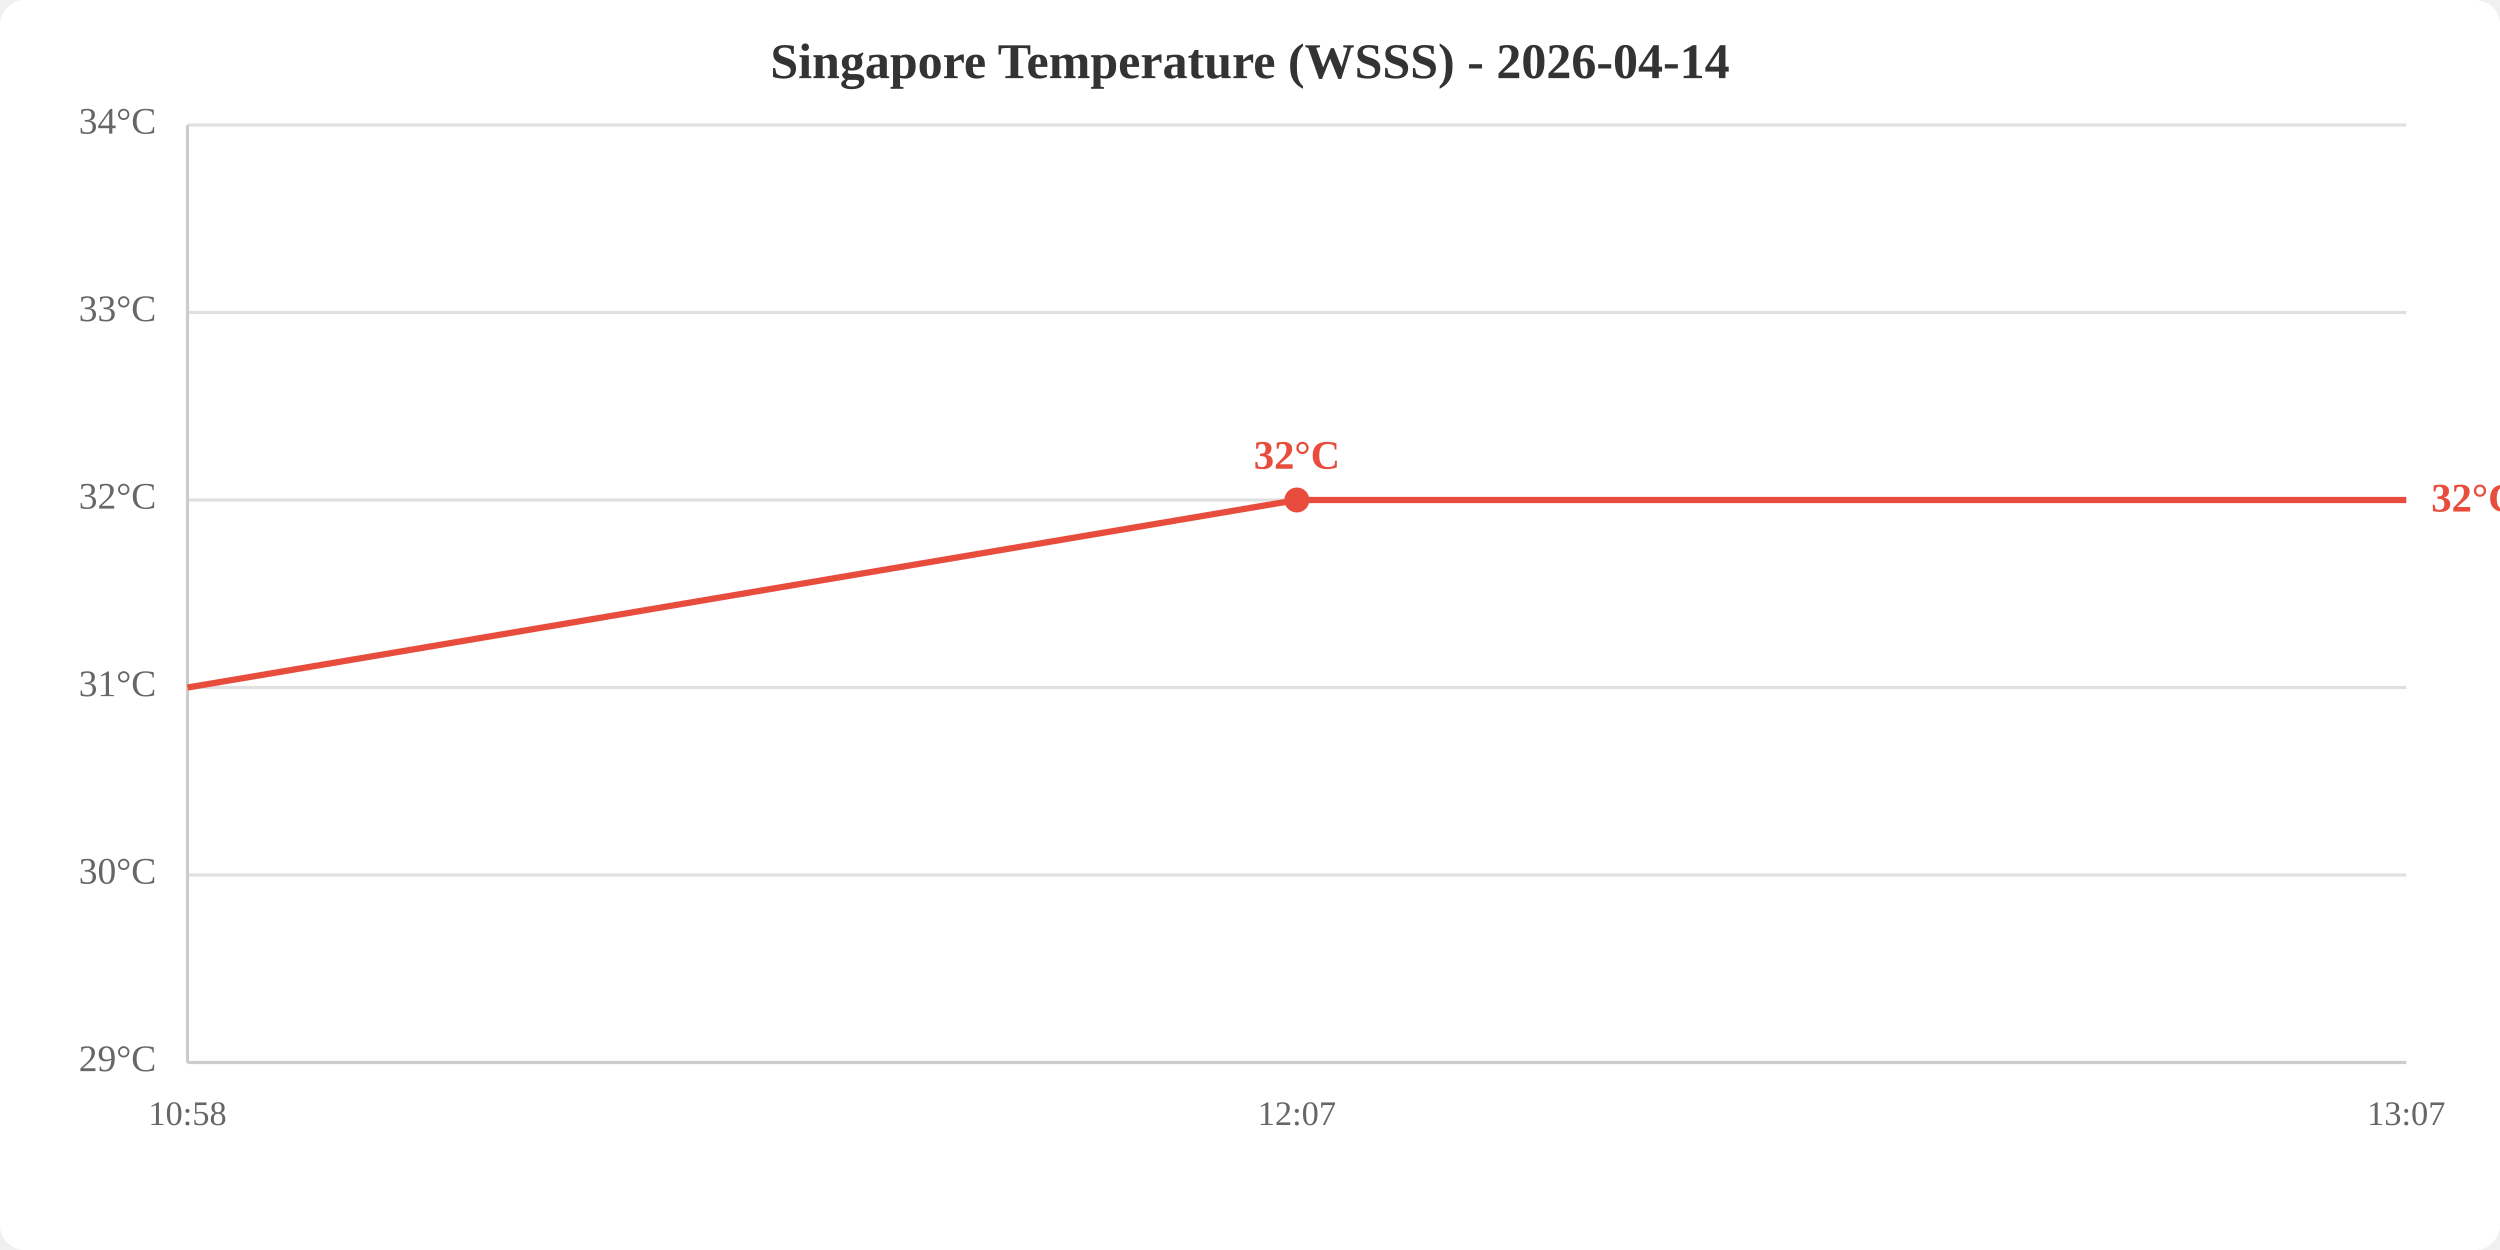
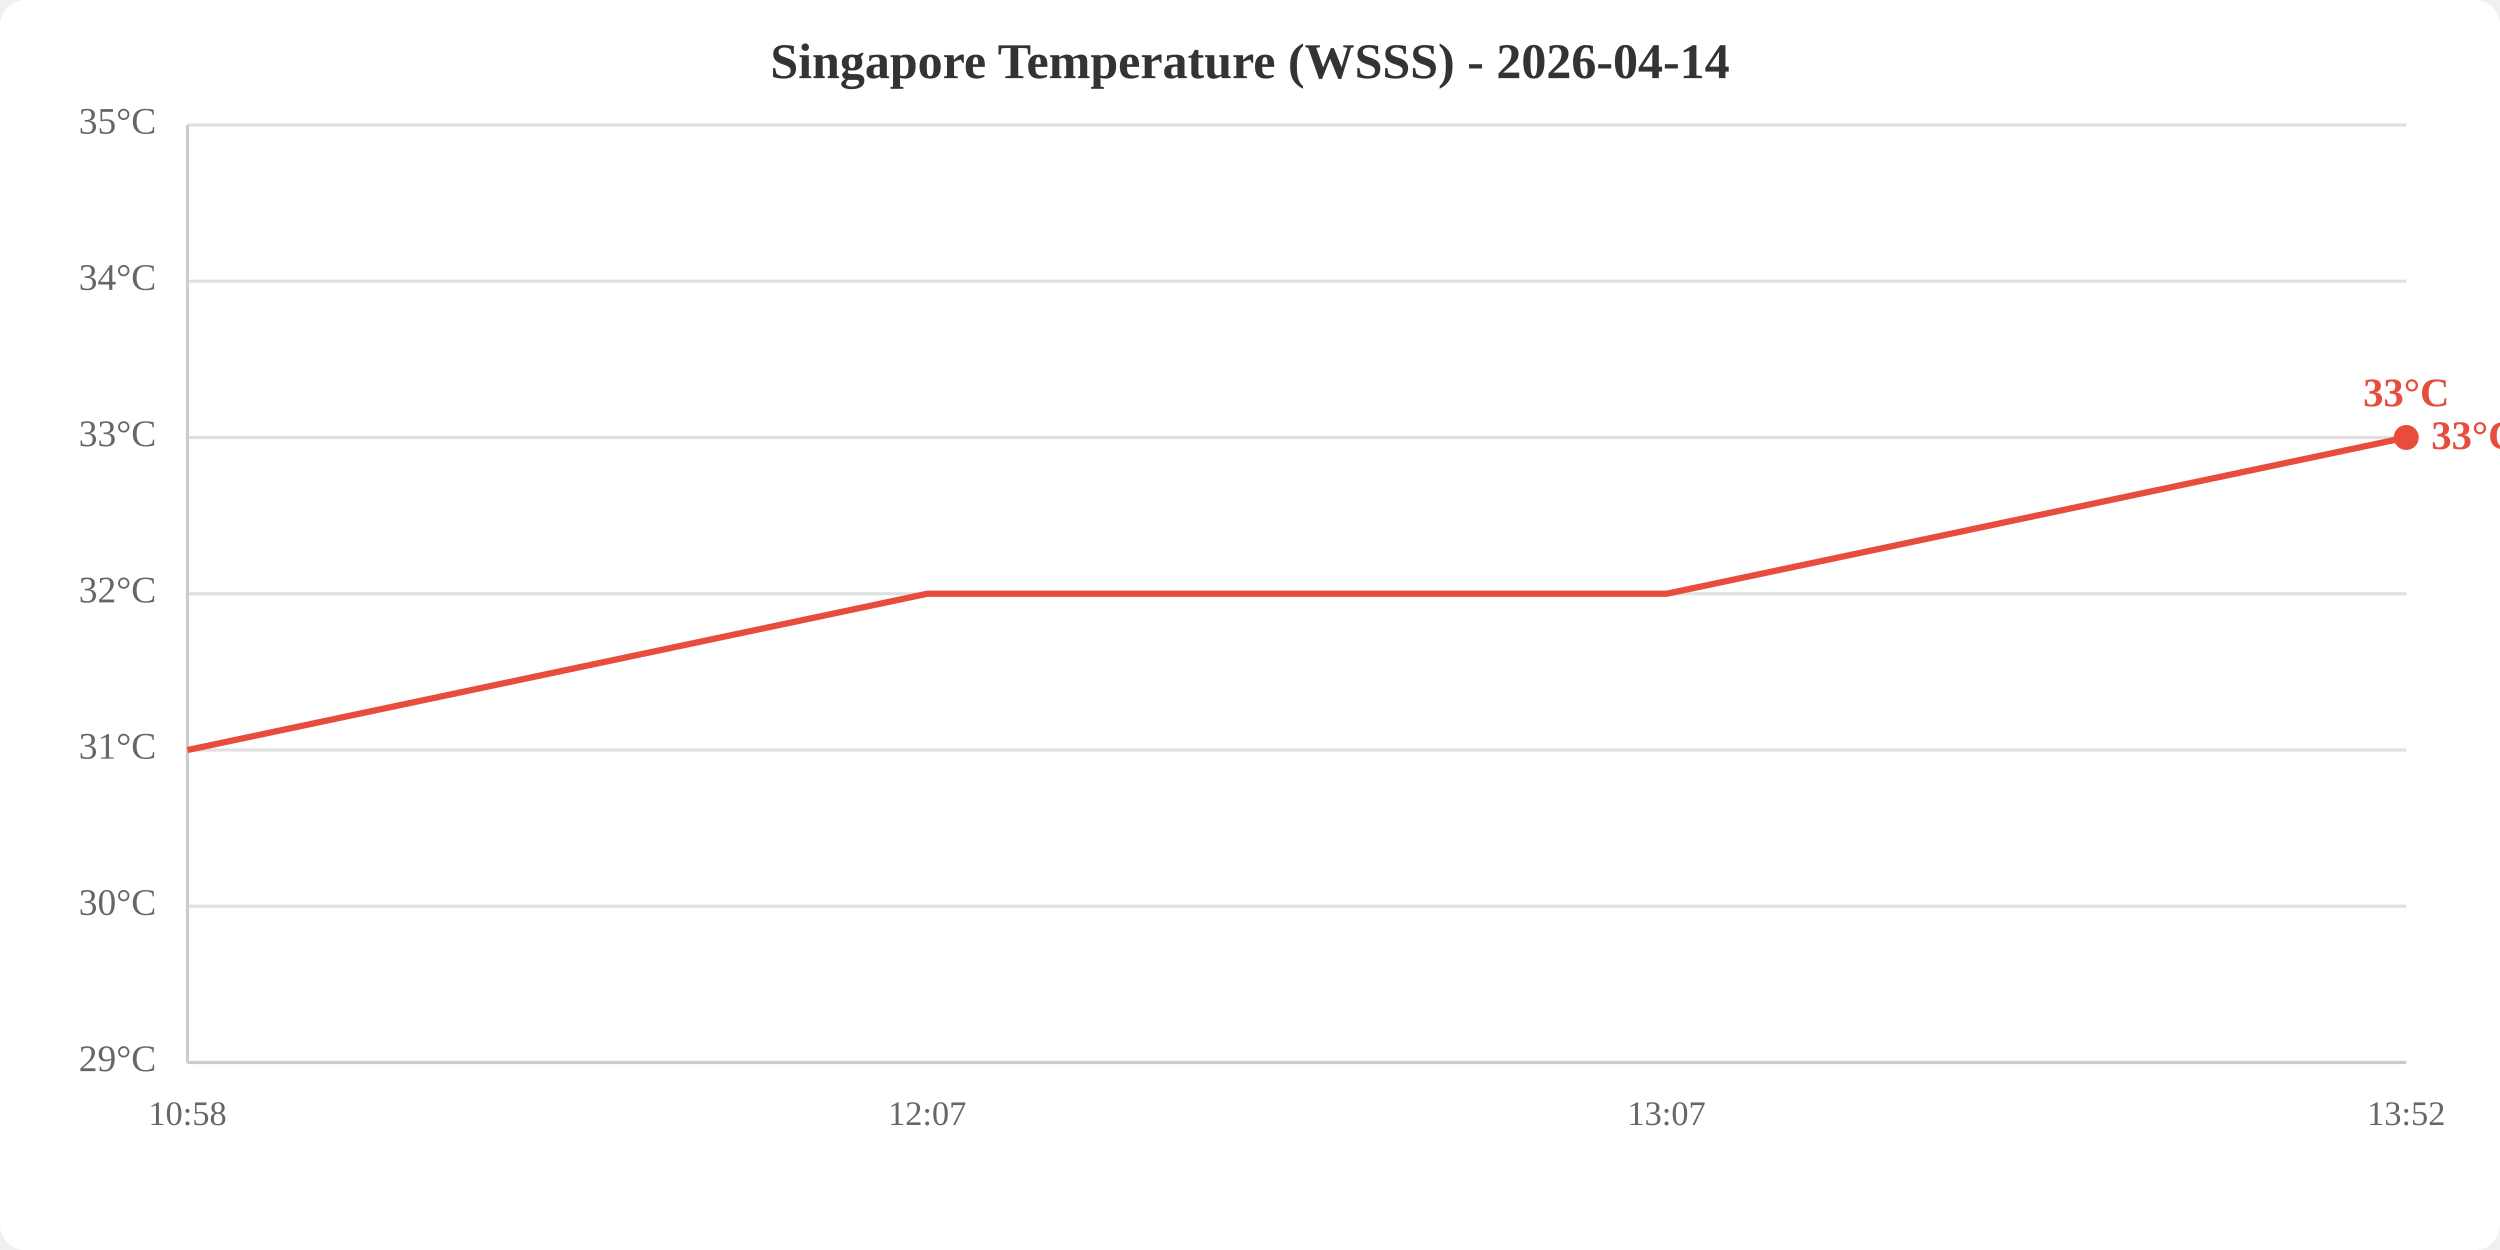
<svg xmlns="http://www.w3.org/2000/svg" viewBox="0 0 800 400" width="800" height="400">
  <rect width="800" height="400" fill="white" rx="8" />
  <text x="400.0" y="25" text-anchor="middle" font-size="16" font-weight="bold" fill="#333">Singapore Temperature (WSSS) - 2026-04-14</text>
  <line x1="60" y1="340.0" x2="770" y2="340.0" stroke="#e0e0e0" stroke-width="1" />
-   <line x1="60" y1="280.0" x2="770" y2="280.0" stroke="#e0e0e0" stroke-width="1" />
-   <line x1="60" y1="220.0" x2="770" y2="220.0" stroke="#e0e0e0" stroke-width="1" />
-   <line x1="60" y1="160.0" x2="770" y2="160.0" stroke="#e0e0e0" stroke-width="1" />
-   <line x1="60" y1="100.0" x2="770" y2="100.0" stroke="#e0e0e0" stroke-width="1" />
+   <line x1="60" y1="290.0" x2="770" y2="290.0" stroke="#e0e0e0" stroke-width="1" />
+   <line x1="60" y1="240.0" x2="770" y2="240.0" stroke="#e0e0e0" stroke-width="1" />
+   <line x1="60" y1="190.0" x2="770" y2="190.0" stroke="#e0e0e0" stroke-width="1" />
+   <line x1="60" y1="140.0" x2="770" y2="140.0" stroke="#e0e0e0" stroke-width="1" />
+   <line x1="60" y1="90.0" x2="770" y2="90.0" stroke="#e0e0e0" stroke-width="1" />
  <line x1="60" y1="40.0" x2="770" y2="40.0" stroke="#e0e0e0" stroke-width="1" />
  <text x="50" y="340.0" text-anchor="end" dominant-baseline="middle" fill="#666" font-size="12">29°C</text>
-   <text x="50" y="280.0" text-anchor="end" dominant-baseline="middle" fill="#666" font-size="12">30°C</text>
-   <text x="50" y="220.0" text-anchor="end" dominant-baseline="middle" fill="#666" font-size="12">31°C</text>
-   <text x="50" y="160.0" text-anchor="end" dominant-baseline="middle" fill="#666" font-size="12">32°C</text>
-   <text x="50" y="100.0" text-anchor="end" dominant-baseline="middle" fill="#666" font-size="12">33°C</text>
-   <text x="50" y="40.0" text-anchor="end" dominant-baseline="middle" fill="#666" font-size="12">34°C</text>
+   <text x="50" y="290.0" text-anchor="end" dominant-baseline="middle" fill="#666" font-size="12">30°C</text>
+   <text x="50" y="240.0" text-anchor="end" dominant-baseline="middle" fill="#666" font-size="12">31°C</text>
+   <text x="50" y="190.0" text-anchor="end" dominant-baseline="middle" fill="#666" font-size="12">32°C</text>
+   <text x="50" y="140.0" text-anchor="end" dominant-baseline="middle" fill="#666" font-size="12">33°C</text>
+   <text x="50" y="90.0" text-anchor="end" dominant-baseline="middle" fill="#666" font-size="12">34°C</text>
+   <text x="50" y="40.0" text-anchor="end" dominant-baseline="middle" fill="#666" font-size="12">35°C</text>
  <text x="60.0" y="360" text-anchor="middle" fill="#666" font-size="11">10:58</text>
-   <text x="415.0" y="360" text-anchor="middle" fill="#666" font-size="11">12:07</text>
-   <text x="770.0" y="360" text-anchor="middle" fill="#666" font-size="11">13:07</text>
+   <text x="296.7" y="360" text-anchor="middle" fill="#666" font-size="11">12:07</text>
+   <text x="533.3" y="360" text-anchor="middle" fill="#666" font-size="11">13:07</text>
+   <text x="770.0" y="360" text-anchor="middle" fill="#666" font-size="11">13:52</text>
  <line x1="60" y1="40" x2="60" y2="340" stroke="#ccc" stroke-width="1" />
  <line x1="60" y1="340" x2="770" y2="340" stroke="#ccc" stroke-width="1" />
-   <polyline points="60.0,220.0 415.0,160.0 770.0,160.0" fill="none" stroke="#e74c3c" stroke-width="2" />
-   <circle cx="415.0" cy="160.0" r="4" fill="#e74c3c" />
-   <text x="415.0" y="150.0" text-anchor="middle" fill="#e74c3c" font-size="13" font-weight="bold">32°C</text>
-   <text x="778.0" y="160.0" fill="#e74c3c" font-size="13" font-weight="bold" dominant-baseline="middle">32°C</text>
+   <polyline points="60.0,240.0 296.7,190.0 533.3,190.0 770.0,140.0" fill="none" stroke="#e74c3c" stroke-width="2" />
+   <circle cx="770.0" cy="140.0" r="4" fill="#e74c3c" />
+   <text x="770.0" y="130.0" text-anchor="middle" fill="#e74c3c" font-size="13" font-weight="bold">33°C</text>
+   <text x="778.0" y="140.0" fill="#e74c3c" font-size="13" font-weight="bold" dominant-baseline="middle">33°C</text>
</svg>
